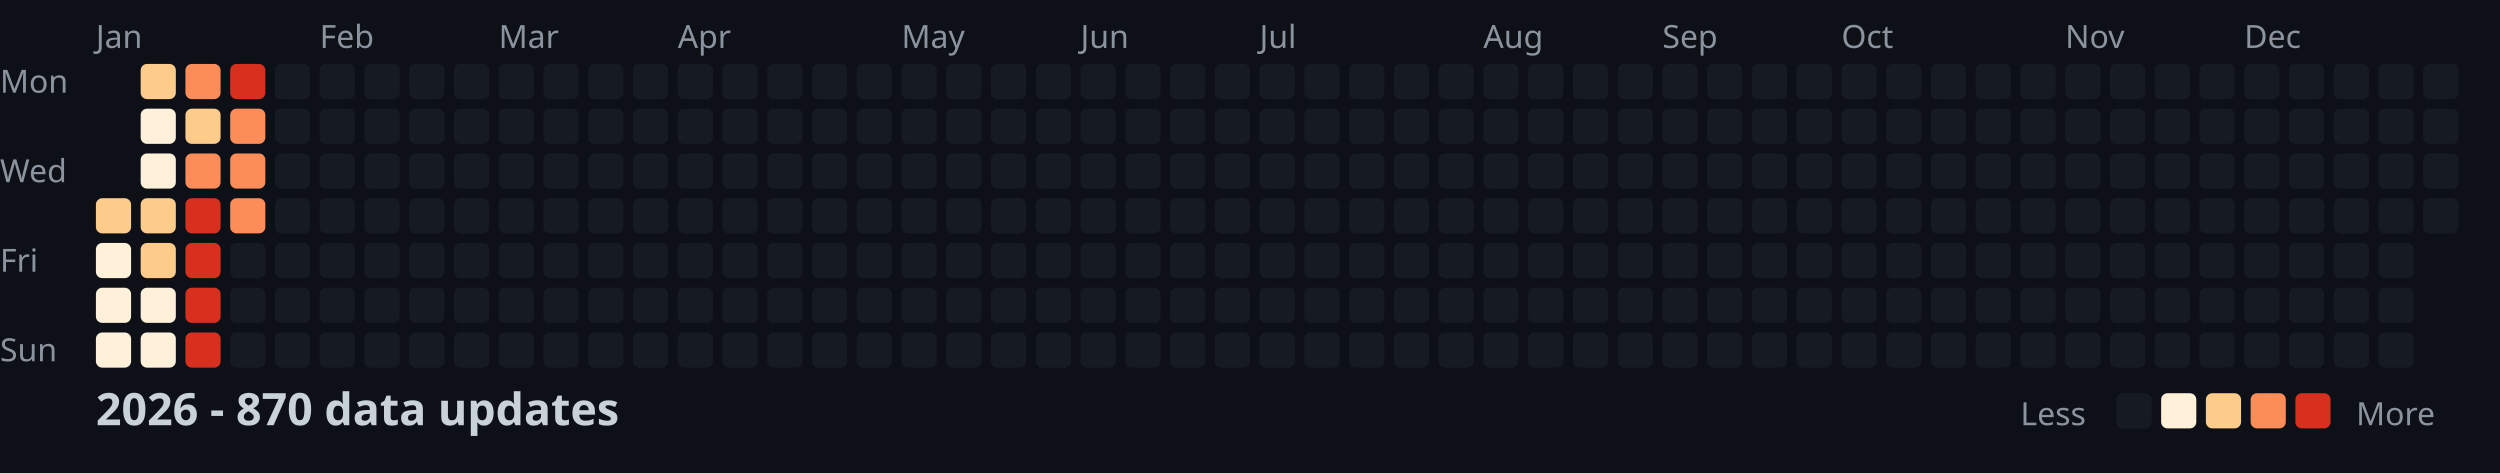
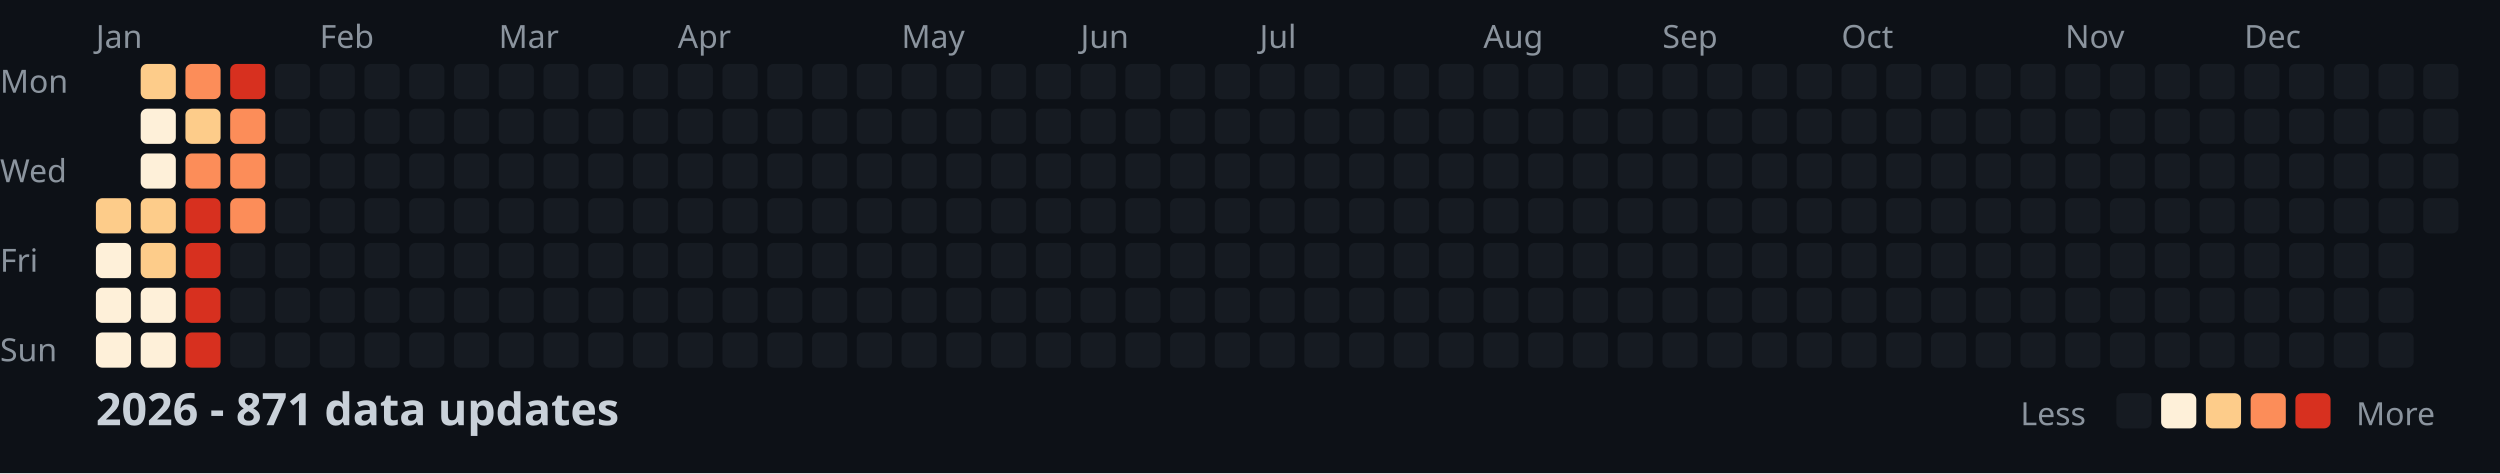
<svg xmlns="http://www.w3.org/2000/svg" width="782" height="148">
  <style>
    .month { font: 10px sans-serif; fill: #8b949e; }
    .day { font: 10px sans-serif; fill: #8b949e; }
    .title { font: bold 14px sans-serif; fill: #c9d1d9; }
    .legend { font: 10px sans-serif; fill: #8b949e; }
  </style>
  <rect width="100%" height="100%" fill="#0d1117" />
  <text x="0" y="29" class="day">Mon</text>
  <text x="0" y="57" class="day">Wed</text>
  <text x="0" y="85" class="day">Fri</text>
  <text x="0" y="113" class="day">Sun</text>
  <text x="30" y="15" class="month">Jan</text>
  <text x="100" y="15" class="month">Feb</text>
  <text x="156" y="15" class="month">Mar</text>
  <text x="212" y="15" class="month">Apr</text>
  <text x="282" y="15" class="month">May</text>
  <text x="338" y="15" class="month">Jun</text>
  <text x="394" y="15" class="month">Jul</text>
  <text x="464" y="15" class="month">Aug</text>
  <text x="520" y="15" class="month">Sep</text>
  <text x="576" y="15" class="month">Oct</text>
  <text x="646" y="15" class="month">Nov</text>
  <text x="702" y="15" class="month">Dec</text>
  <rect x="30" y="62" width="11" height="11" fill="#fdcc8a" rx="2" />
  <rect x="30" y="76" width="11" height="11" fill="#fef0d9" rx="2" />
  <rect x="30" y="90" width="11" height="11" fill="#fef0d9" rx="2" />
  <rect x="30" y="104" width="11" height="11" fill="#fef0d9" rx="2" />
  <rect x="44" y="20" width="11" height="11" fill="#fdcc8a" rx="2" />
  <rect x="44" y="34" width="11" height="11" fill="#fef0d9" rx="2" />
  <rect x="44" y="48" width="11" height="11" fill="#fef0d9" rx="2" />
  <rect x="44" y="62" width="11" height="11" fill="#fdcc8a" rx="2" />
  <rect x="44" y="76" width="11" height="11" fill="#fdcc8a" rx="2" />
  <rect x="44" y="90" width="11" height="11" fill="#fef0d9" rx="2" />
  <rect x="44" y="104" width="11" height="11" fill="#fef0d9" rx="2" />
  <rect x="58" y="20" width="11" height="11" fill="#fc8d59" rx="2" />
  <rect x="58" y="34" width="11" height="11" fill="#fdcc8a" rx="2" />
  <rect x="58" y="48" width="11" height="11" fill="#fc8d59" rx="2" />
  <rect x="58" y="62" width="11" height="11" fill="#d7301f" rx="2" />
  <rect x="58" y="76" width="11" height="11" fill="#d7301f" rx="2" />
  <rect x="58" y="90" width="11" height="11" fill="#d7301f" rx="2" />
  <rect x="58" y="104" width="11" height="11" fill="#d7301f" rx="2" />
  <rect x="72" y="20" width="11" height="11" fill="#d7301f" rx="2" />
  <rect x="72" y="34" width="11" height="11" fill="#fc8d59" rx="2" />
  <rect x="72" y="48" width="11" height="11" fill="#fc8d59" rx="2" />
  <rect x="72" y="62" width="11" height="11" fill="#fc8d59" rx="2" />
  <rect x="72" y="76" width="11" height="11" fill="#161b22" rx="2" />
  <rect x="72" y="90" width="11" height="11" fill="#161b22" rx="2" />
  <rect x="72" y="104" width="11" height="11" fill="#161b22" rx="2" />
  <rect x="86" y="20" width="11" height="11" fill="#161b22" rx="2" />
  <rect x="86" y="34" width="11" height="11" fill="#161b22" rx="2" />
  <rect x="86" y="48" width="11" height="11" fill="#161b22" rx="2" />
  <rect x="86" y="62" width="11" height="11" fill="#161b22" rx="2" />
  <rect x="86" y="76" width="11" height="11" fill="#161b22" rx="2" />
  <rect x="86" y="90" width="11" height="11" fill="#161b22" rx="2" />
  <rect x="86" y="104" width="11" height="11" fill="#161b22" rx="2" />
  <rect x="100" y="20" width="11" height="11" fill="#161b22" rx="2" />
  <rect x="100" y="34" width="11" height="11" fill="#161b22" rx="2" />
  <rect x="100" y="48" width="11" height="11" fill="#161b22" rx="2" />
  <rect x="100" y="62" width="11" height="11" fill="#161b22" rx="2" />
  <rect x="100" y="76" width="11" height="11" fill="#161b22" rx="2" />
  <rect x="100" y="90" width="11" height="11" fill="#161b22" rx="2" />
  <rect x="100" y="104" width="11" height="11" fill="#161b22" rx="2" />
  <rect x="114" y="20" width="11" height="11" fill="#161b22" rx="2" />
  <rect x="114" y="34" width="11" height="11" fill="#161b22" rx="2" />
  <rect x="114" y="48" width="11" height="11" fill="#161b22" rx="2" />
  <rect x="114" y="62" width="11" height="11" fill="#161b22" rx="2" />
  <rect x="114" y="76" width="11" height="11" fill="#161b22" rx="2" />
  <rect x="114" y="90" width="11" height="11" fill="#161b22" rx="2" />
  <rect x="114" y="104" width="11" height="11" fill="#161b22" rx="2" />
  <rect x="128" y="20" width="11" height="11" fill="#161b22" rx="2" />
  <rect x="128" y="34" width="11" height="11" fill="#161b22" rx="2" />
  <rect x="128" y="48" width="11" height="11" fill="#161b22" rx="2" />
  <rect x="128" y="62" width="11" height="11" fill="#161b22" rx="2" />
  <rect x="128" y="76" width="11" height="11" fill="#161b22" rx="2" />
  <rect x="128" y="90" width="11" height="11" fill="#161b22" rx="2" />
  <rect x="128" y="104" width="11" height="11" fill="#161b22" rx="2" />
  <rect x="142" y="20" width="11" height="11" fill="#161b22" rx="2" />
  <rect x="142" y="34" width="11" height="11" fill="#161b22" rx="2" />
  <rect x="142" y="48" width="11" height="11" fill="#161b22" rx="2" />
  <rect x="142" y="62" width="11" height="11" fill="#161b22" rx="2" />
  <rect x="142" y="76" width="11" height="11" fill="#161b22" rx="2" />
  <rect x="142" y="90" width="11" height="11" fill="#161b22" rx="2" />
  <rect x="142" y="104" width="11" height="11" fill="#161b22" rx="2" />
  <rect x="156" y="20" width="11" height="11" fill="#161b22" rx="2" />
  <rect x="156" y="34" width="11" height="11" fill="#161b22" rx="2" />
  <rect x="156" y="48" width="11" height="11" fill="#161b22" rx="2" />
  <rect x="156" y="62" width="11" height="11" fill="#161b22" rx="2" />
  <rect x="156" y="76" width="11" height="11" fill="#161b22" rx="2" />
  <rect x="156" y="90" width="11" height="11" fill="#161b22" rx="2" />
  <rect x="156" y="104" width="11" height="11" fill="#161b22" rx="2" />
  <rect x="170" y="20" width="11" height="11" fill="#161b22" rx="2" />
  <rect x="170" y="34" width="11" height="11" fill="#161b22" rx="2" />
  <rect x="170" y="48" width="11" height="11" fill="#161b22" rx="2" />
  <rect x="170" y="62" width="11" height="11" fill="#161b22" rx="2" />
  <rect x="170" y="76" width="11" height="11" fill="#161b22" rx="2" />
  <rect x="170" y="90" width="11" height="11" fill="#161b22" rx="2" />
  <rect x="170" y="104" width="11" height="11" fill="#161b22" rx="2" />
  <rect x="184" y="20" width="11" height="11" fill="#161b22" rx="2" />
  <rect x="184" y="34" width="11" height="11" fill="#161b22" rx="2" />
  <rect x="184" y="48" width="11" height="11" fill="#161b22" rx="2" />
  <rect x="184" y="62" width="11" height="11" fill="#161b22" rx="2" />
  <rect x="184" y="76" width="11" height="11" fill="#161b22" rx="2" />
  <rect x="184" y="90" width="11" height="11" fill="#161b22" rx="2" />
  <rect x="184" y="104" width="11" height="11" fill="#161b22" rx="2" />
  <rect x="198" y="20" width="11" height="11" fill="#161b22" rx="2" />
  <rect x="198" y="34" width="11" height="11" fill="#161b22" rx="2" />
  <rect x="198" y="48" width="11" height="11" fill="#161b22" rx="2" />
  <rect x="198" y="62" width="11" height="11" fill="#161b22" rx="2" />
  <rect x="198" y="76" width="11" height="11" fill="#161b22" rx="2" />
  <rect x="198" y="90" width="11" height="11" fill="#161b22" rx="2" />
  <rect x="198" y="104" width="11" height="11" fill="#161b22" rx="2" />
  <rect x="212" y="20" width="11" height="11" fill="#161b22" rx="2" />
  <rect x="212" y="34" width="11" height="11" fill="#161b22" rx="2" />
  <rect x="212" y="48" width="11" height="11" fill="#161b22" rx="2" />
  <rect x="212" y="62" width="11" height="11" fill="#161b22" rx="2" />
  <rect x="212" y="76" width="11" height="11" fill="#161b22" rx="2" />
  <rect x="212" y="90" width="11" height="11" fill="#161b22" rx="2" />
  <rect x="212" y="104" width="11" height="11" fill="#161b22" rx="2" />
  <rect x="226" y="20" width="11" height="11" fill="#161b22" rx="2" />
  <rect x="226" y="34" width="11" height="11" fill="#161b22" rx="2" />
  <rect x="226" y="48" width="11" height="11" fill="#161b22" rx="2" />
  <rect x="226" y="62" width="11" height="11" fill="#161b22" rx="2" />
  <rect x="226" y="76" width="11" height="11" fill="#161b22" rx="2" />
  <rect x="226" y="90" width="11" height="11" fill="#161b22" rx="2" />
  <rect x="226" y="104" width="11" height="11" fill="#161b22" rx="2" />
  <rect x="240" y="20" width="11" height="11" fill="#161b22" rx="2" />
  <rect x="240" y="34" width="11" height="11" fill="#161b22" rx="2" />
  <rect x="240" y="48" width="11" height="11" fill="#161b22" rx="2" />
  <rect x="240" y="62" width="11" height="11" fill="#161b22" rx="2" />
  <rect x="240" y="76" width="11" height="11" fill="#161b22" rx="2" />
  <rect x="240" y="90" width="11" height="11" fill="#161b22" rx="2" />
  <rect x="240" y="104" width="11" height="11" fill="#161b22" rx="2" />
  <rect x="254" y="20" width="11" height="11" fill="#161b22" rx="2" />
  <rect x="254" y="34" width="11" height="11" fill="#161b22" rx="2" />
  <rect x="254" y="48" width="11" height="11" fill="#161b22" rx="2" />
  <rect x="254" y="62" width="11" height="11" fill="#161b22" rx="2" />
  <rect x="254" y="76" width="11" height="11" fill="#161b22" rx="2" />
  <rect x="254" y="90" width="11" height="11" fill="#161b22" rx="2" />
  <rect x="254" y="104" width="11" height="11" fill="#161b22" rx="2" />
  <rect x="268" y="20" width="11" height="11" fill="#161b22" rx="2" />
  <rect x="268" y="34" width="11" height="11" fill="#161b22" rx="2" />
  <rect x="268" y="48" width="11" height="11" fill="#161b22" rx="2" />
  <rect x="268" y="62" width="11" height="11" fill="#161b22" rx="2" />
  <rect x="268" y="76" width="11" height="11" fill="#161b22" rx="2" />
  <rect x="268" y="90" width="11" height="11" fill="#161b22" rx="2" />
  <rect x="268" y="104" width="11" height="11" fill="#161b22" rx="2" />
  <rect x="282" y="20" width="11" height="11" fill="#161b22" rx="2" />
  <rect x="282" y="34" width="11" height="11" fill="#161b22" rx="2" />
  <rect x="282" y="48" width="11" height="11" fill="#161b22" rx="2" />
  <rect x="282" y="62" width="11" height="11" fill="#161b22" rx="2" />
  <rect x="282" y="76" width="11" height="11" fill="#161b22" rx="2" />
  <rect x="282" y="90" width="11" height="11" fill="#161b22" rx="2" />
  <rect x="282" y="104" width="11" height="11" fill="#161b22" rx="2" />
  <rect x="296" y="20" width="11" height="11" fill="#161b22" rx="2" />
  <rect x="296" y="34" width="11" height="11" fill="#161b22" rx="2" />
  <rect x="296" y="48" width="11" height="11" fill="#161b22" rx="2" />
  <rect x="296" y="62" width="11" height="11" fill="#161b22" rx="2" />
  <rect x="296" y="76" width="11" height="11" fill="#161b22" rx="2" />
  <rect x="296" y="90" width="11" height="11" fill="#161b22" rx="2" />
  <rect x="296" y="104" width="11" height="11" fill="#161b22" rx="2" />
  <rect x="310" y="20" width="11" height="11" fill="#161b22" rx="2" />
  <rect x="310" y="34" width="11" height="11" fill="#161b22" rx="2" />
  <rect x="310" y="48" width="11" height="11" fill="#161b22" rx="2" />
  <rect x="310" y="62" width="11" height="11" fill="#161b22" rx="2" />
  <rect x="310" y="76" width="11" height="11" fill="#161b22" rx="2" />
  <rect x="310" y="90" width="11" height="11" fill="#161b22" rx="2" />
  <rect x="310" y="104" width="11" height="11" fill="#161b22" rx="2" />
  <rect x="324" y="20" width="11" height="11" fill="#161b22" rx="2" />
  <rect x="324" y="34" width="11" height="11" fill="#161b22" rx="2" />
  <rect x="324" y="48" width="11" height="11" fill="#161b22" rx="2" />
  <rect x="324" y="62" width="11" height="11" fill="#161b22" rx="2" />
  <rect x="324" y="76" width="11" height="11" fill="#161b22" rx="2" />
  <rect x="324" y="90" width="11" height="11" fill="#161b22" rx="2" />
  <rect x="324" y="104" width="11" height="11" fill="#161b22" rx="2" />
  <rect x="338" y="20" width="11" height="11" fill="#161b22" rx="2" />
  <rect x="338" y="34" width="11" height="11" fill="#161b22" rx="2" />
  <rect x="338" y="48" width="11" height="11" fill="#161b22" rx="2" />
  <rect x="338" y="62" width="11" height="11" fill="#161b22" rx="2" />
  <rect x="338" y="76" width="11" height="11" fill="#161b22" rx="2" />
  <rect x="338" y="90" width="11" height="11" fill="#161b22" rx="2" />
  <rect x="338" y="104" width="11" height="11" fill="#161b22" rx="2" />
  <rect x="352" y="20" width="11" height="11" fill="#161b22" rx="2" />
  <rect x="352" y="34" width="11" height="11" fill="#161b22" rx="2" />
  <rect x="352" y="48" width="11" height="11" fill="#161b22" rx="2" />
  <rect x="352" y="62" width="11" height="11" fill="#161b22" rx="2" />
  <rect x="352" y="76" width="11" height="11" fill="#161b22" rx="2" />
  <rect x="352" y="90" width="11" height="11" fill="#161b22" rx="2" />
  <rect x="352" y="104" width="11" height="11" fill="#161b22" rx="2" />
  <rect x="366" y="20" width="11" height="11" fill="#161b22" rx="2" />
  <rect x="366" y="34" width="11" height="11" fill="#161b22" rx="2" />
  <rect x="366" y="48" width="11" height="11" fill="#161b22" rx="2" />
  <rect x="366" y="62" width="11" height="11" fill="#161b22" rx="2" />
  <rect x="366" y="76" width="11" height="11" fill="#161b22" rx="2" />
  <rect x="366" y="90" width="11" height="11" fill="#161b22" rx="2" />
  <rect x="366" y="104" width="11" height="11" fill="#161b22" rx="2" />
  <rect x="380" y="20" width="11" height="11" fill="#161b22" rx="2" />
  <rect x="380" y="34" width="11" height="11" fill="#161b22" rx="2" />
  <rect x="380" y="48" width="11" height="11" fill="#161b22" rx="2" />
  <rect x="380" y="62" width="11" height="11" fill="#161b22" rx="2" />
  <rect x="380" y="76" width="11" height="11" fill="#161b22" rx="2" />
  <rect x="380" y="90" width="11" height="11" fill="#161b22" rx="2" />
  <rect x="380" y="104" width="11" height="11" fill="#161b22" rx="2" />
  <rect x="394" y="20" width="11" height="11" fill="#161b22" rx="2" />
  <rect x="394" y="34" width="11" height="11" fill="#161b22" rx="2" />
  <rect x="394" y="48" width="11" height="11" fill="#161b22" rx="2" />
  <rect x="394" y="62" width="11" height="11" fill="#161b22" rx="2" />
  <rect x="394" y="76" width="11" height="11" fill="#161b22" rx="2" />
  <rect x="394" y="90" width="11" height="11" fill="#161b22" rx="2" />
  <rect x="394" y="104" width="11" height="11" fill="#161b22" rx="2" />
  <rect x="408" y="20" width="11" height="11" fill="#161b22" rx="2" />
  <rect x="408" y="34" width="11" height="11" fill="#161b22" rx="2" />
  <rect x="408" y="48" width="11" height="11" fill="#161b22" rx="2" />
  <rect x="408" y="62" width="11" height="11" fill="#161b22" rx="2" />
  <rect x="408" y="76" width="11" height="11" fill="#161b22" rx="2" />
  <rect x="408" y="90" width="11" height="11" fill="#161b22" rx="2" />
  <rect x="408" y="104" width="11" height="11" fill="#161b22" rx="2" />
  <rect x="422" y="20" width="11" height="11" fill="#161b22" rx="2" />
  <rect x="422" y="34" width="11" height="11" fill="#161b22" rx="2" />
  <rect x="422" y="48" width="11" height="11" fill="#161b22" rx="2" />
  <rect x="422" y="62" width="11" height="11" fill="#161b22" rx="2" />
  <rect x="422" y="76" width="11" height="11" fill="#161b22" rx="2" />
  <rect x="422" y="90" width="11" height="11" fill="#161b22" rx="2" />
  <rect x="422" y="104" width="11" height="11" fill="#161b22" rx="2" />
  <rect x="436" y="20" width="11" height="11" fill="#161b22" rx="2" />
  <rect x="436" y="34" width="11" height="11" fill="#161b22" rx="2" />
  <rect x="436" y="48" width="11" height="11" fill="#161b22" rx="2" />
  <rect x="436" y="62" width="11" height="11" fill="#161b22" rx="2" />
  <rect x="436" y="76" width="11" height="11" fill="#161b22" rx="2" />
  <rect x="436" y="90" width="11" height="11" fill="#161b22" rx="2" />
  <rect x="436" y="104" width="11" height="11" fill="#161b22" rx="2" />
  <rect x="450" y="20" width="11" height="11" fill="#161b22" rx="2" />
  <rect x="450" y="34" width="11" height="11" fill="#161b22" rx="2" />
  <rect x="450" y="48" width="11" height="11" fill="#161b22" rx="2" />
  <rect x="450" y="62" width="11" height="11" fill="#161b22" rx="2" />
  <rect x="450" y="76" width="11" height="11" fill="#161b22" rx="2" />
  <rect x="450" y="90" width="11" height="11" fill="#161b22" rx="2" />
  <rect x="450" y="104" width="11" height="11" fill="#161b22" rx="2" />
  <rect x="464" y="20" width="11" height="11" fill="#161b22" rx="2" />
  <rect x="464" y="34" width="11" height="11" fill="#161b22" rx="2" />
  <rect x="464" y="48" width="11" height="11" fill="#161b22" rx="2" />
  <rect x="464" y="62" width="11" height="11" fill="#161b22" rx="2" />
  <rect x="464" y="76" width="11" height="11" fill="#161b22" rx="2" />
  <rect x="464" y="90" width="11" height="11" fill="#161b22" rx="2" />
  <rect x="464" y="104" width="11" height="11" fill="#161b22" rx="2" />
  <rect x="478" y="20" width="11" height="11" fill="#161b22" rx="2" />
  <rect x="478" y="34" width="11" height="11" fill="#161b22" rx="2" />
  <rect x="478" y="48" width="11" height="11" fill="#161b22" rx="2" />
  <rect x="478" y="62" width="11" height="11" fill="#161b22" rx="2" />
  <rect x="478" y="76" width="11" height="11" fill="#161b22" rx="2" />
  <rect x="478" y="90" width="11" height="11" fill="#161b22" rx="2" />
  <rect x="478" y="104" width="11" height="11" fill="#161b22" rx="2" />
  <rect x="492" y="20" width="11" height="11" fill="#161b22" rx="2" />
  <rect x="492" y="34" width="11" height="11" fill="#161b22" rx="2" />
  <rect x="492" y="48" width="11" height="11" fill="#161b22" rx="2" />
  <rect x="492" y="62" width="11" height="11" fill="#161b22" rx="2" />
  <rect x="492" y="76" width="11" height="11" fill="#161b22" rx="2" />
  <rect x="492" y="90" width="11" height="11" fill="#161b22" rx="2" />
  <rect x="492" y="104" width="11" height="11" fill="#161b22" rx="2" />
  <rect x="506" y="20" width="11" height="11" fill="#161b22" rx="2" />
  <rect x="506" y="34" width="11" height="11" fill="#161b22" rx="2" />
  <rect x="506" y="48" width="11" height="11" fill="#161b22" rx="2" />
  <rect x="506" y="62" width="11" height="11" fill="#161b22" rx="2" />
  <rect x="506" y="76" width="11" height="11" fill="#161b22" rx="2" />
  <rect x="506" y="90" width="11" height="11" fill="#161b22" rx="2" />
  <rect x="506" y="104" width="11" height="11" fill="#161b22" rx="2" />
  <rect x="520" y="20" width="11" height="11" fill="#161b22" rx="2" />
  <rect x="520" y="34" width="11" height="11" fill="#161b22" rx="2" />
  <rect x="520" y="48" width="11" height="11" fill="#161b22" rx="2" />
  <rect x="520" y="62" width="11" height="11" fill="#161b22" rx="2" />
  <rect x="520" y="76" width="11" height="11" fill="#161b22" rx="2" />
  <rect x="520" y="90" width="11" height="11" fill="#161b22" rx="2" />
  <rect x="520" y="104" width="11" height="11" fill="#161b22" rx="2" />
  <rect x="534" y="20" width="11" height="11" fill="#161b22" rx="2" />
  <rect x="534" y="34" width="11" height="11" fill="#161b22" rx="2" />
  <rect x="534" y="48" width="11" height="11" fill="#161b22" rx="2" />
  <rect x="534" y="62" width="11" height="11" fill="#161b22" rx="2" />
  <rect x="534" y="76" width="11" height="11" fill="#161b22" rx="2" />
  <rect x="534" y="90" width="11" height="11" fill="#161b22" rx="2" />
  <rect x="534" y="104" width="11" height="11" fill="#161b22" rx="2" />
  <rect x="548" y="20" width="11" height="11" fill="#161b22" rx="2" />
  <rect x="548" y="34" width="11" height="11" fill="#161b22" rx="2" />
  <rect x="548" y="48" width="11" height="11" fill="#161b22" rx="2" />
  <rect x="548" y="62" width="11" height="11" fill="#161b22" rx="2" />
  <rect x="548" y="76" width="11" height="11" fill="#161b22" rx="2" />
  <rect x="548" y="90" width="11" height="11" fill="#161b22" rx="2" />
  <rect x="548" y="104" width="11" height="11" fill="#161b22" rx="2" />
  <rect x="562" y="20" width="11" height="11" fill="#161b22" rx="2" />
  <rect x="562" y="34" width="11" height="11" fill="#161b22" rx="2" />
  <rect x="562" y="48" width="11" height="11" fill="#161b22" rx="2" />
  <rect x="562" y="62" width="11" height="11" fill="#161b22" rx="2" />
  <rect x="562" y="76" width="11" height="11" fill="#161b22" rx="2" />
  <rect x="562" y="90" width="11" height="11" fill="#161b22" rx="2" />
  <rect x="562" y="104" width="11" height="11" fill="#161b22" rx="2" />
  <rect x="576" y="20" width="11" height="11" fill="#161b22" rx="2" />
  <rect x="576" y="34" width="11" height="11" fill="#161b22" rx="2" />
  <rect x="576" y="48" width="11" height="11" fill="#161b22" rx="2" />
  <rect x="576" y="62" width="11" height="11" fill="#161b22" rx="2" />
  <rect x="576" y="76" width="11" height="11" fill="#161b22" rx="2" />
  <rect x="576" y="90" width="11" height="11" fill="#161b22" rx="2" />
  <rect x="576" y="104" width="11" height="11" fill="#161b22" rx="2" />
  <rect x="590" y="20" width="11" height="11" fill="#161b22" rx="2" />
  <rect x="590" y="34" width="11" height="11" fill="#161b22" rx="2" />
  <rect x="590" y="48" width="11" height="11" fill="#161b22" rx="2" />
  <rect x="590" y="62" width="11" height="11" fill="#161b22" rx="2" />
  <rect x="590" y="76" width="11" height="11" fill="#161b22" rx="2" />
  <rect x="590" y="90" width="11" height="11" fill="#161b22" rx="2" />
  <rect x="590" y="104" width="11" height="11" fill="#161b22" rx="2" />
  <rect x="604" y="20" width="11" height="11" fill="#161b22" rx="2" />
  <rect x="604" y="34" width="11" height="11" fill="#161b22" rx="2" />
  <rect x="604" y="48" width="11" height="11" fill="#161b22" rx="2" />
  <rect x="604" y="62" width="11" height="11" fill="#161b22" rx="2" />
  <rect x="604" y="76" width="11" height="11" fill="#161b22" rx="2" />
  <rect x="604" y="90" width="11" height="11" fill="#161b22" rx="2" />
  <rect x="604" y="104" width="11" height="11" fill="#161b22" rx="2" />
  <rect x="618" y="20" width="11" height="11" fill="#161b22" rx="2" />
  <rect x="618" y="34" width="11" height="11" fill="#161b22" rx="2" />
  <rect x="618" y="48" width="11" height="11" fill="#161b22" rx="2" />
  <rect x="618" y="62" width="11" height="11" fill="#161b22" rx="2" />
  <rect x="618" y="76" width="11" height="11" fill="#161b22" rx="2" />
  <rect x="618" y="90" width="11" height="11" fill="#161b22" rx="2" />
  <rect x="618" y="104" width="11" height="11" fill="#161b22" rx="2" />
  <rect x="632" y="20" width="11" height="11" fill="#161b22" rx="2" />
  <rect x="632" y="34" width="11" height="11" fill="#161b22" rx="2" />
  <rect x="632" y="48" width="11" height="11" fill="#161b22" rx="2" />
  <rect x="632" y="62" width="11" height="11" fill="#161b22" rx="2" />
  <rect x="632" y="76" width="11" height="11" fill="#161b22" rx="2" />
  <rect x="632" y="90" width="11" height="11" fill="#161b22" rx="2" />
  <rect x="632" y="104" width="11" height="11" fill="#161b22" rx="2" />
  <rect x="646" y="20" width="11" height="11" fill="#161b22" rx="2" />
  <rect x="646" y="34" width="11" height="11" fill="#161b22" rx="2" />
  <rect x="646" y="48" width="11" height="11" fill="#161b22" rx="2" />
  <rect x="646" y="62" width="11" height="11" fill="#161b22" rx="2" />
  <rect x="646" y="76" width="11" height="11" fill="#161b22" rx="2" />
  <rect x="646" y="90" width="11" height="11" fill="#161b22" rx="2" />
  <rect x="646" y="104" width="11" height="11" fill="#161b22" rx="2" />
  <rect x="660" y="20" width="11" height="11" fill="#161b22" rx="2" />
  <rect x="660" y="34" width="11" height="11" fill="#161b22" rx="2" />
  <rect x="660" y="48" width="11" height="11" fill="#161b22" rx="2" />
  <rect x="660" y="62" width="11" height="11" fill="#161b22" rx="2" />
  <rect x="660" y="76" width="11" height="11" fill="#161b22" rx="2" />
  <rect x="660" y="90" width="11" height="11" fill="#161b22" rx="2" />
  <rect x="660" y="104" width="11" height="11" fill="#161b22" rx="2" />
  <rect x="674" y="20" width="11" height="11" fill="#161b22" rx="2" />
  <rect x="674" y="34" width="11" height="11" fill="#161b22" rx="2" />
  <rect x="674" y="48" width="11" height="11" fill="#161b22" rx="2" />
  <rect x="674" y="62" width="11" height="11" fill="#161b22" rx="2" />
  <rect x="674" y="76" width="11" height="11" fill="#161b22" rx="2" />
  <rect x="674" y="90" width="11" height="11" fill="#161b22" rx="2" />
  <rect x="674" y="104" width="11" height="11" fill="#161b22" rx="2" />
  <rect x="688" y="20" width="11" height="11" fill="#161b22" rx="2" />
  <rect x="688" y="34" width="11" height="11" fill="#161b22" rx="2" />
  <rect x="688" y="48" width="11" height="11" fill="#161b22" rx="2" />
  <rect x="688" y="62" width="11" height="11" fill="#161b22" rx="2" />
  <rect x="688" y="76" width="11" height="11" fill="#161b22" rx="2" />
  <rect x="688" y="90" width="11" height="11" fill="#161b22" rx="2" />
  <rect x="688" y="104" width="11" height="11" fill="#161b22" rx="2" />
  <rect x="702" y="20" width="11" height="11" fill="#161b22" rx="2" />
  <rect x="702" y="34" width="11" height="11" fill="#161b22" rx="2" />
  <rect x="702" y="48" width="11" height="11" fill="#161b22" rx="2" />
  <rect x="702" y="62" width="11" height="11" fill="#161b22" rx="2" />
  <rect x="702" y="76" width="11" height="11" fill="#161b22" rx="2" />
  <rect x="702" y="90" width="11" height="11" fill="#161b22" rx="2" />
  <rect x="702" y="104" width="11" height="11" fill="#161b22" rx="2" />
  <rect x="716" y="20" width="11" height="11" fill="#161b22" rx="2" />
  <rect x="716" y="34" width="11" height="11" fill="#161b22" rx="2" />
  <rect x="716" y="48" width="11" height="11" fill="#161b22" rx="2" />
  <rect x="716" y="62" width="11" height="11" fill="#161b22" rx="2" />
  <rect x="716" y="76" width="11" height="11" fill="#161b22" rx="2" />
  <rect x="716" y="90" width="11" height="11" fill="#161b22" rx="2" />
  <rect x="716" y="104" width="11" height="11" fill="#161b22" rx="2" />
  <rect x="730" y="20" width="11" height="11" fill="#161b22" rx="2" />
  <rect x="730" y="34" width="11" height="11" fill="#161b22" rx="2" />
  <rect x="730" y="48" width="11" height="11" fill="#161b22" rx="2" />
  <rect x="730" y="62" width="11" height="11" fill="#161b22" rx="2" />
  <rect x="730" y="76" width="11" height="11" fill="#161b22" rx="2" />
  <rect x="730" y="90" width="11" height="11" fill="#161b22" rx="2" />
  <rect x="730" y="104" width="11" height="11" fill="#161b22" rx="2" />
  <rect x="744" y="20" width="11" height="11" fill="#161b22" rx="2" />
  <rect x="744" y="34" width="11" height="11" fill="#161b22" rx="2" />
  <rect x="744" y="48" width="11" height="11" fill="#161b22" rx="2" />
  <rect x="744" y="62" width="11" height="11" fill="#161b22" rx="2" />
  <rect x="744" y="76" width="11" height="11" fill="#161b22" rx="2" />
  <rect x="744" y="90" width="11" height="11" fill="#161b22" rx="2" />
  <rect x="744" y="104" width="11" height="11" fill="#161b22" rx="2" />
  <rect x="758" y="20" width="11" height="11" fill="#161b22" rx="2" />
  <rect x="758" y="34" width="11" height="11" fill="#161b22" rx="2" />
  <rect x="758" y="48" width="11" height="11" fill="#161b22" rx="2" />
  <rect x="758" y="62" width="11" height="11" fill="#161b22" rx="2" />
-   <text x="30" y="133" class="title">2026 - 870 data updates</text>
+   <text x="30" y="133" class="title">2026 - 871 data updates</text>
  <text x="632" y="133" class="legend">Less</text>
  <rect x="662" y="123" width="11" height="11" fill="#161b22" rx="2" />
  <rect x="676" y="123" width="11" height="11" fill="#fef0d9" rx="2" />
  <rect x="690" y="123" width="11" height="11" fill="#fdcc8a" rx="2" />
  <rect x="704" y="123" width="11" height="11" fill="#fc8d59" rx="2" />
  <rect x="718" y="123" width="11" height="11" fill="#d7301f" rx="2" />
  <text x="737" y="133" class="legend">More</text>
</svg>
